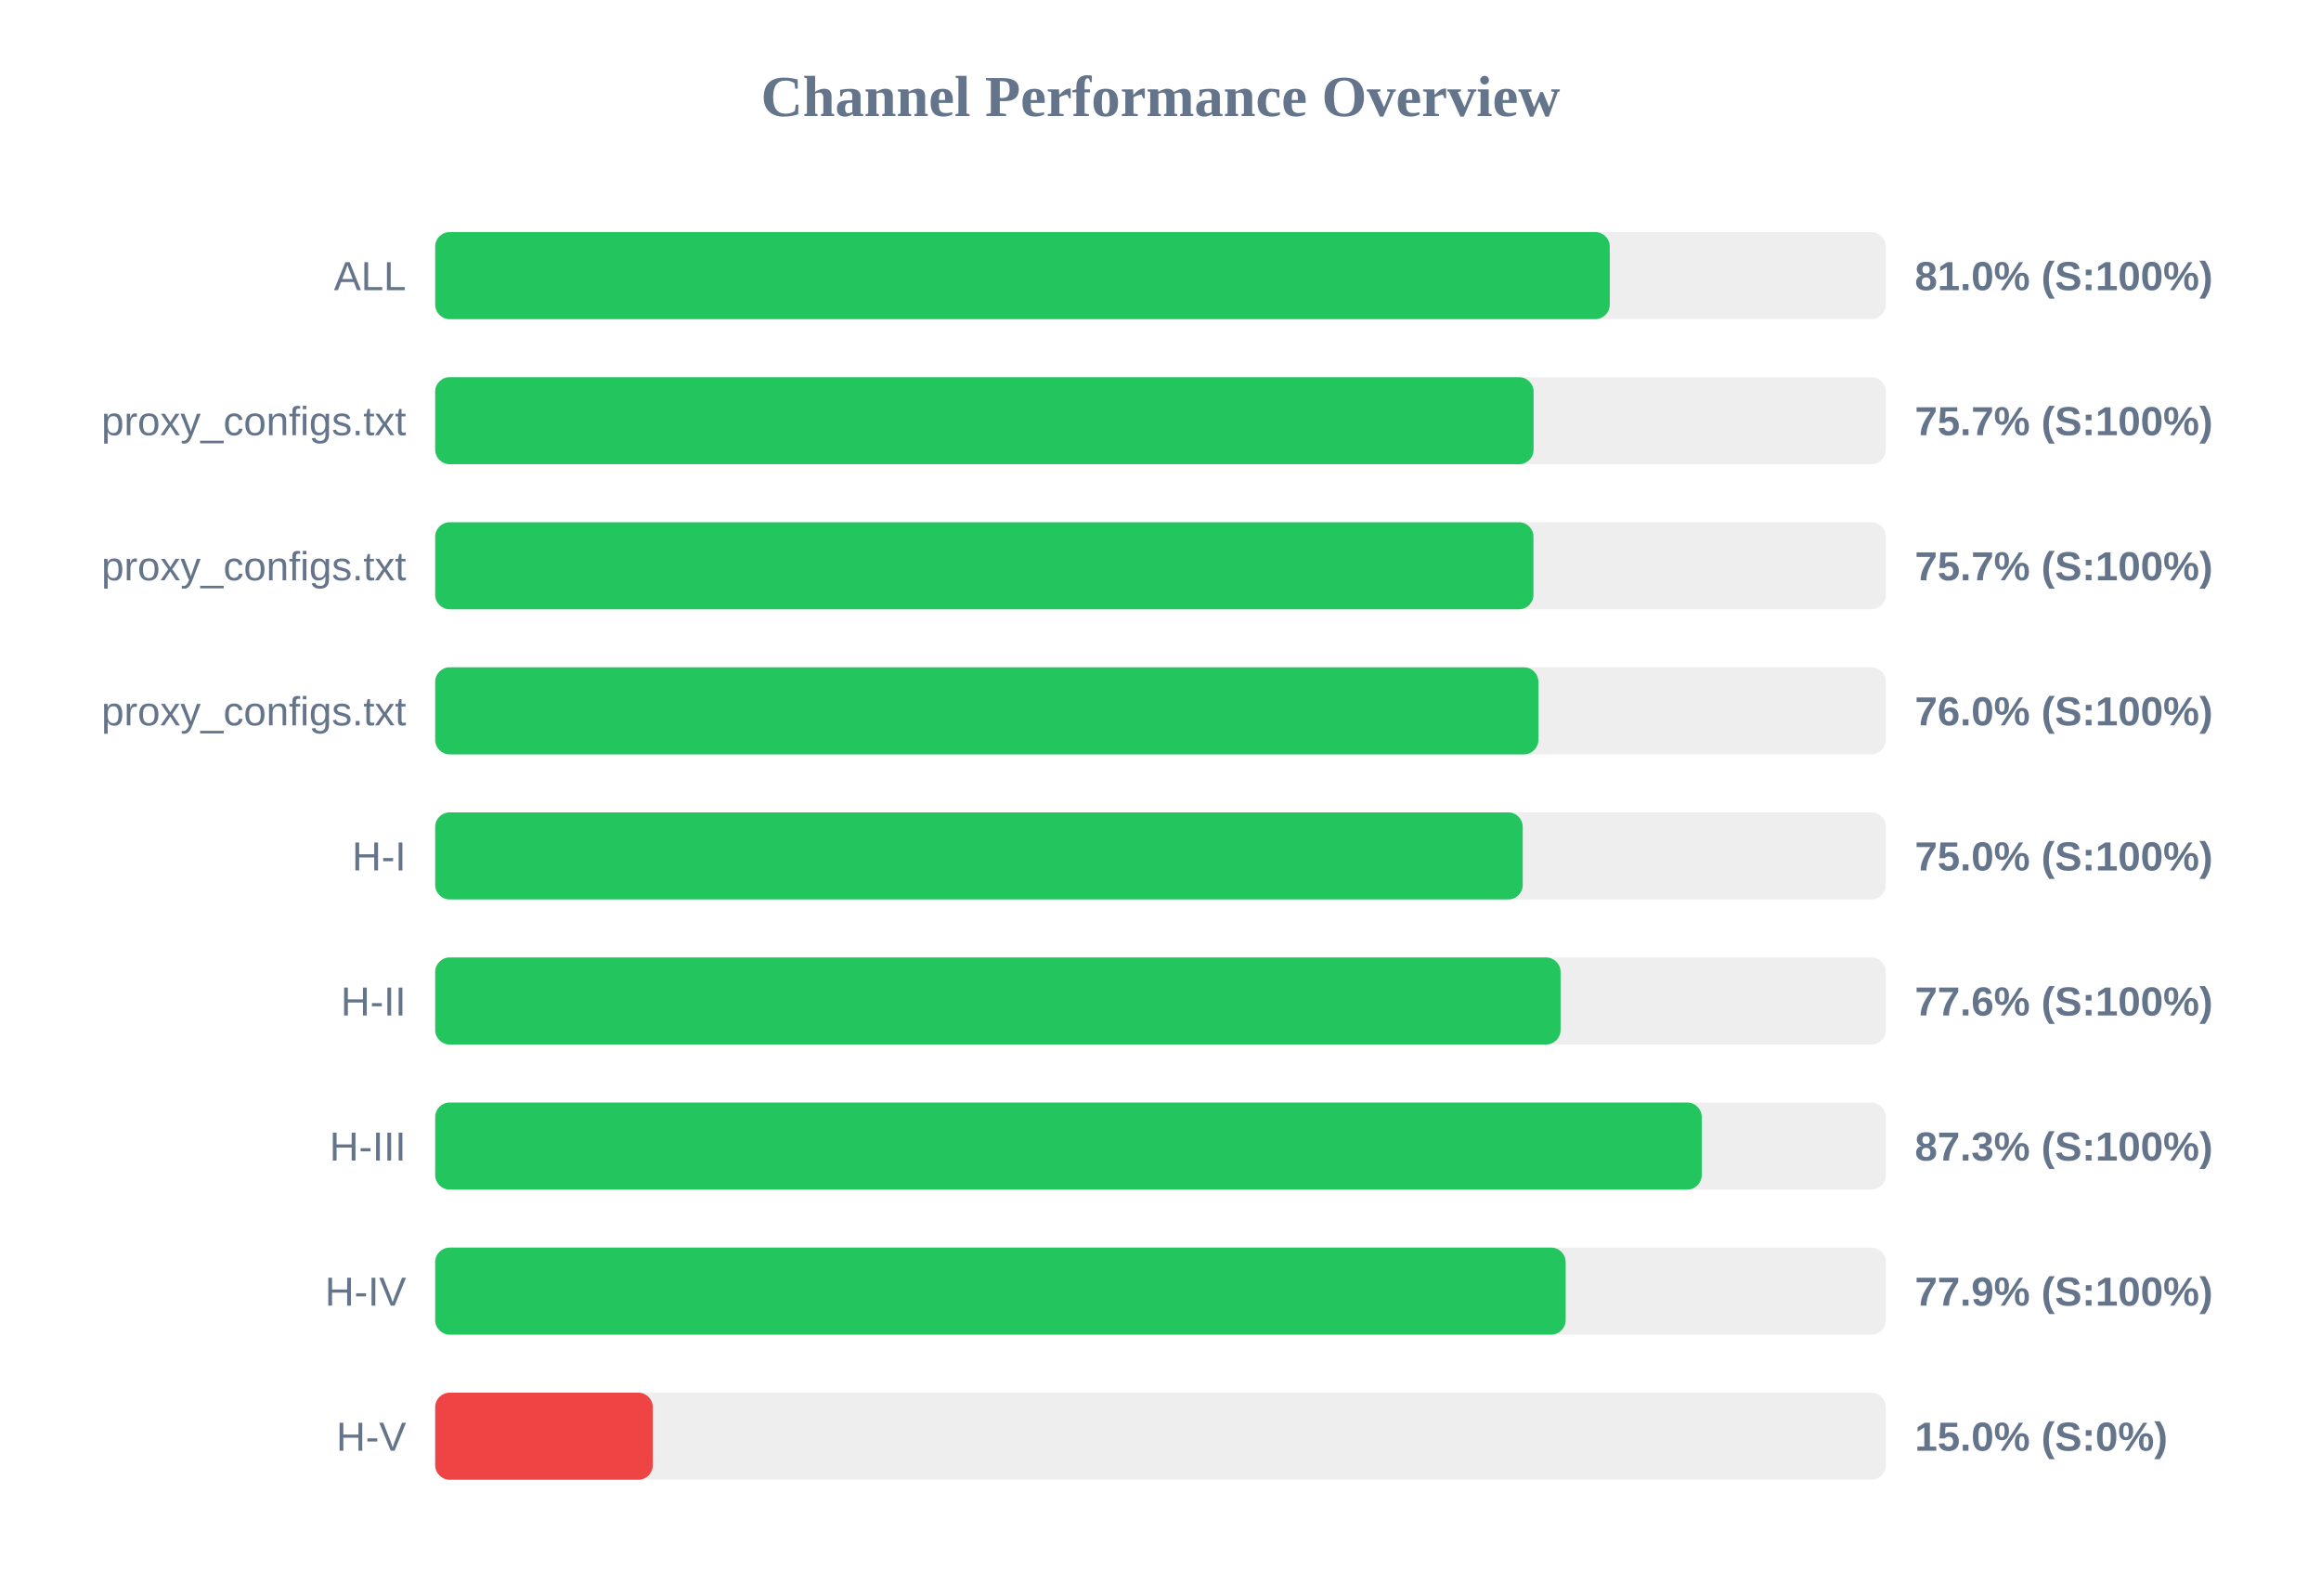
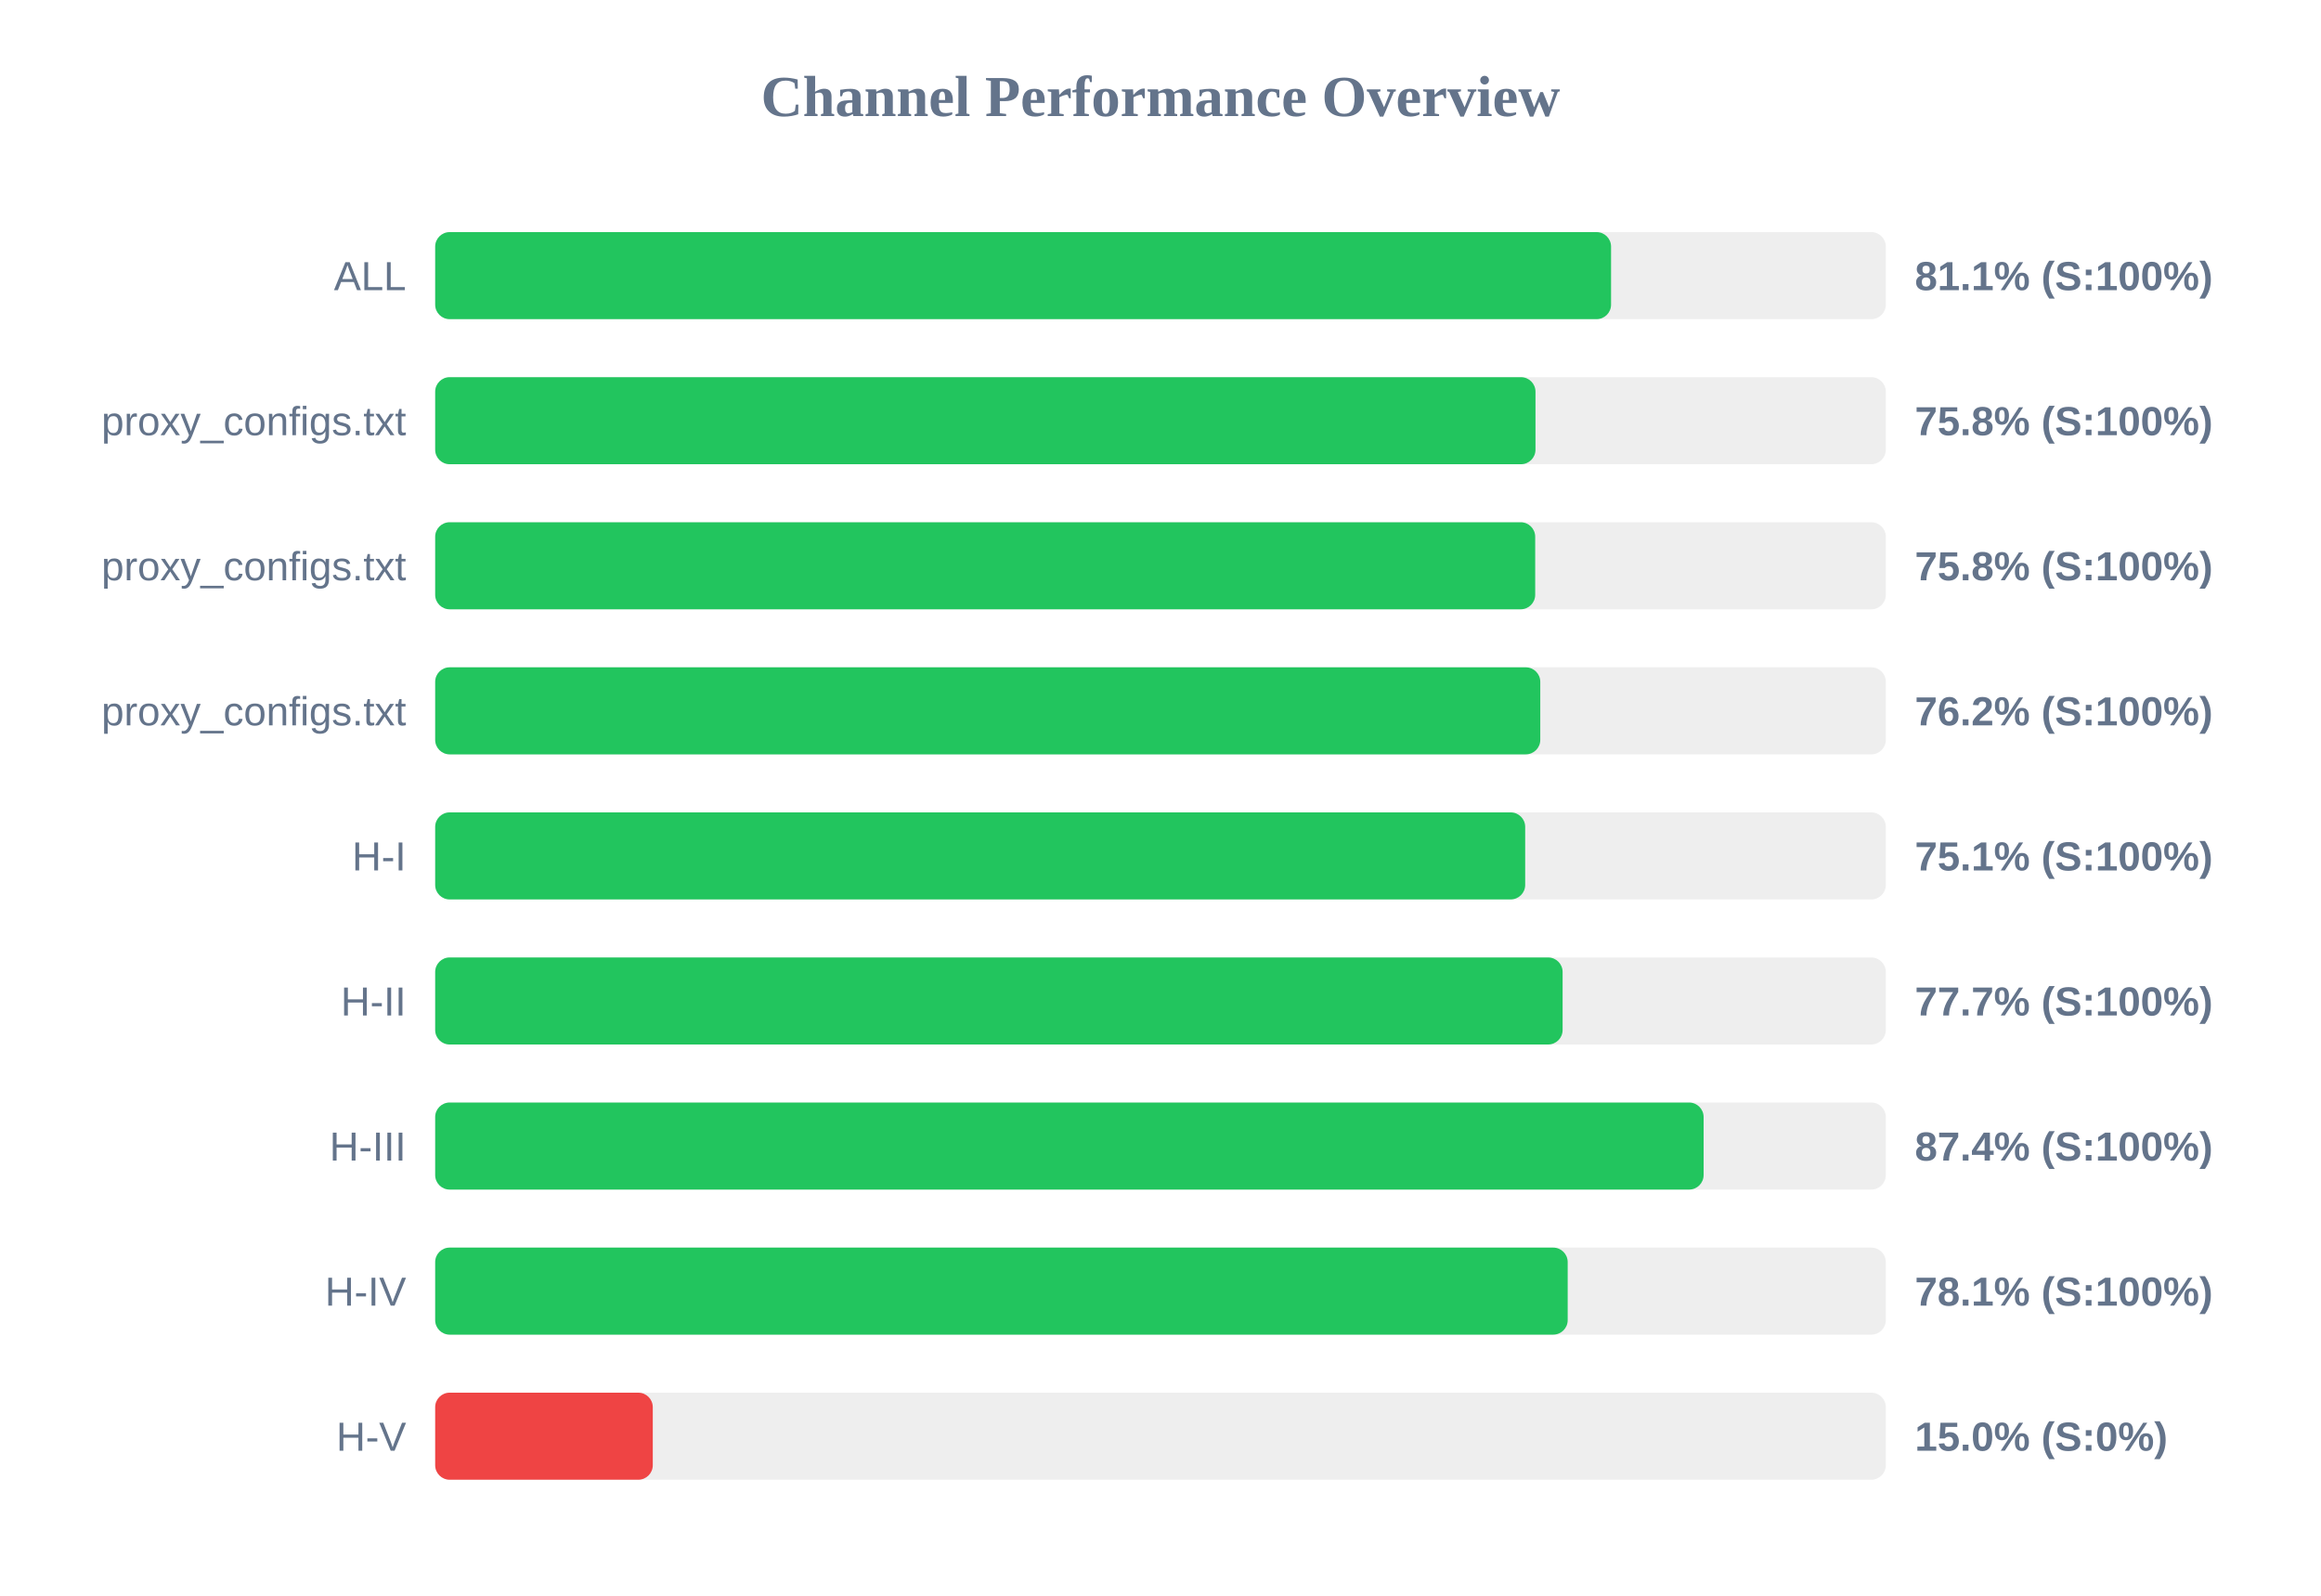
<svg xmlns="http://www.w3.org/2000/svg" width="800" height="550" version="1.1">
  <style>
        .row { font: 14px Arial; fill: #64748b; }
        .score { font: bold 14px Arial; fill: #64748b; }
    </style>
  <text x="400" y="40" text-anchor="middle" font-size="20px" font-weight="bold" fill="#64748b">Channel Performance Overview</text>
  <rect x="150" y="80" width="500" height="30" fill="#eee" rx="5" />
-   <rect x="150" y="80" width="404.85" height="30" fill="#22c55e" rx="5" />
+   <rect x="150" y="80" width="405.3" height="30" fill="#22c55e" rx="5" />
  <text x="140" y="100" text-anchor="end" class="row">ALL</text>
-   <text x="660" y="100" text-anchor="start" class="score">81.0% (S:100%)</text>
+   <text x="660" y="100" text-anchor="start" class="score">81.1% (S:100%)</text>
  <rect x="150" y="130" width="500" height="30" fill="#eee" rx="5" />
-   <rect x="150" y="130" width="378.6" height="30" fill="#22c55e" rx="5" />
+   <rect x="150" y="130" width="379.25" height="30" fill="#22c55e" rx="5" />
  <text x="140" y="150" text-anchor="end" class="row">proxy_configs.txt</text>
-   <text x="660" y="150" text-anchor="start" class="score">75.7% (S:100%)</text>
+   <text x="660" y="150" text-anchor="start" class="score">75.8% (S:100%)</text>
  <rect x="150" y="180" width="500" height="30" fill="#eee" rx="5" />
-   <rect x="150" y="180" width="378.55" height="30" fill="#22c55e" rx="5" />
+   <rect x="150" y="180" width="379.15" height="30" fill="#22c55e" rx="5" />
  <text x="140" y="200" text-anchor="end" class="row">proxy_configs.txt</text>
-   <text x="660" y="200" text-anchor="start" class="score">75.7% (S:100%)</text>
+   <text x="660" y="200" text-anchor="start" class="score">75.8% (S:100%)</text>
  <rect x="150" y="230" width="500" height="30" fill="#eee" rx="5" />
-   <rect x="150" y="230" width="380.25" height="30" fill="#22c55e" rx="5" />
+   <rect x="150" y="230" width="380.9" height="30" fill="#22c55e" rx="5" />
  <text x="140" y="250" text-anchor="end" class="row">proxy_configs.txt</text>
-   <text x="660" y="250" text-anchor="start" class="score">76.0% (S:100%)</text>
+   <text x="660" y="250" text-anchor="start" class="score">76.2% (S:100%)</text>
  <rect x="150" y="280" width="500" height="30" fill="#eee" rx="5" />
-   <rect x="150" y="280" width="374.85" height="30" fill="#22c55e" rx="5" />
+   <rect x="150" y="280" width="375.7" height="30" fill="#22c55e" rx="5" />
  <text x="140" y="300" text-anchor="end" class="row">H-I</text>
-   <text x="660" y="300" text-anchor="start" class="score">75.0% (S:100%)</text>
+   <text x="660" y="300" text-anchor="start" class="score">75.1% (S:100%)</text>
  <rect x="150" y="330" width="500" height="30" fill="#eee" rx="5" />
-   <rect x="150" y="330" width="387.9" height="30" fill="#22c55e" rx="5" />
+   <rect x="150" y="330" width="388.6" height="30" fill="#22c55e" rx="5" />
  <text x="140" y="350" text-anchor="end" class="row">H-II</text>
-   <text x="660" y="350" text-anchor="start" class="score">77.6% (S:100%)</text>
+   <text x="660" y="350" text-anchor="start" class="score">77.7% (S:100%)</text>
  <rect x="150" y="380" width="500" height="30" fill="#eee" rx="5" />
-   <rect x="150" y="380" width="436.55" height="30" fill="#22c55e" rx="5" />
+   <rect x="150" y="380" width="437.2" height="30" fill="#22c55e" rx="5" />
  <text x="140" y="400" text-anchor="end" class="row">H-III</text>
-   <text x="660" y="400" text-anchor="start" class="score">87.3% (S:100%)</text>
+   <text x="660" y="400" text-anchor="start" class="score">87.4% (S:100%)</text>
  <rect x="150" y="430" width="500" height="30" fill="#eee" rx="5" />
-   <rect x="150" y="430" width="389.65" height="30" fill="#22c55e" rx="5" />
+   <rect x="150" y="430" width="390.35" height="30" fill="#22c55e" rx="5" />
  <text x="140" y="450" text-anchor="end" class="row">H-IV</text>
-   <text x="660" y="450" text-anchor="start" class="score">77.9% (S:100%)</text>
+   <text x="660" y="450" text-anchor="start" class="score">78.1% (S:100%)</text>
  <rect x="150" y="480" width="500" height="30" fill="#eee" rx="5" />
  <rect x="150" y="480" width="75.0" height="30" fill="#ef4444" rx="5" />
  <text x="140" y="500" text-anchor="end" class="row">H-V</text>
  <text x="660" y="500" text-anchor="start" class="score">15.0% (S:0%)</text>
</svg>
